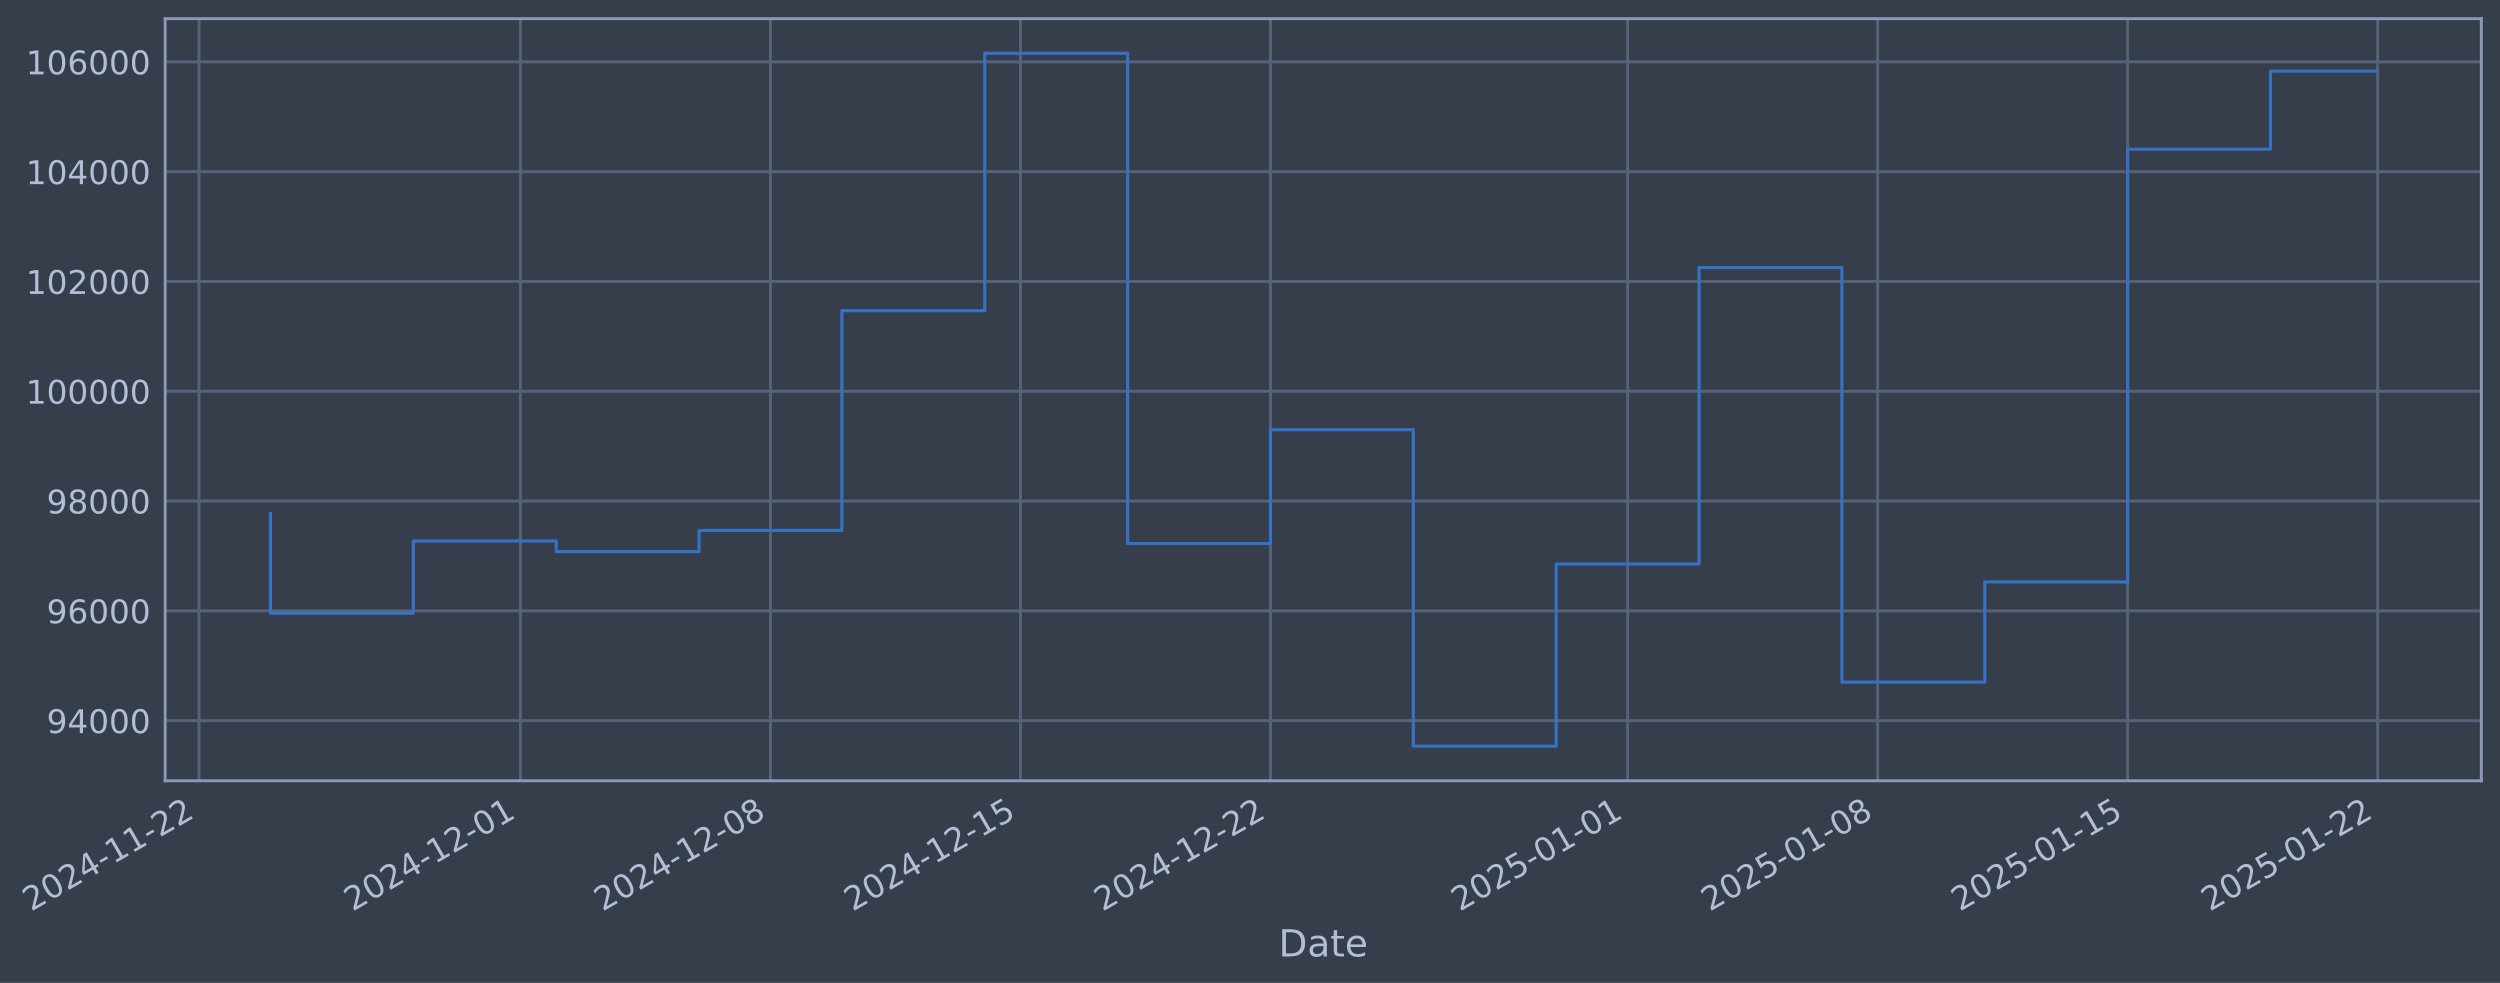
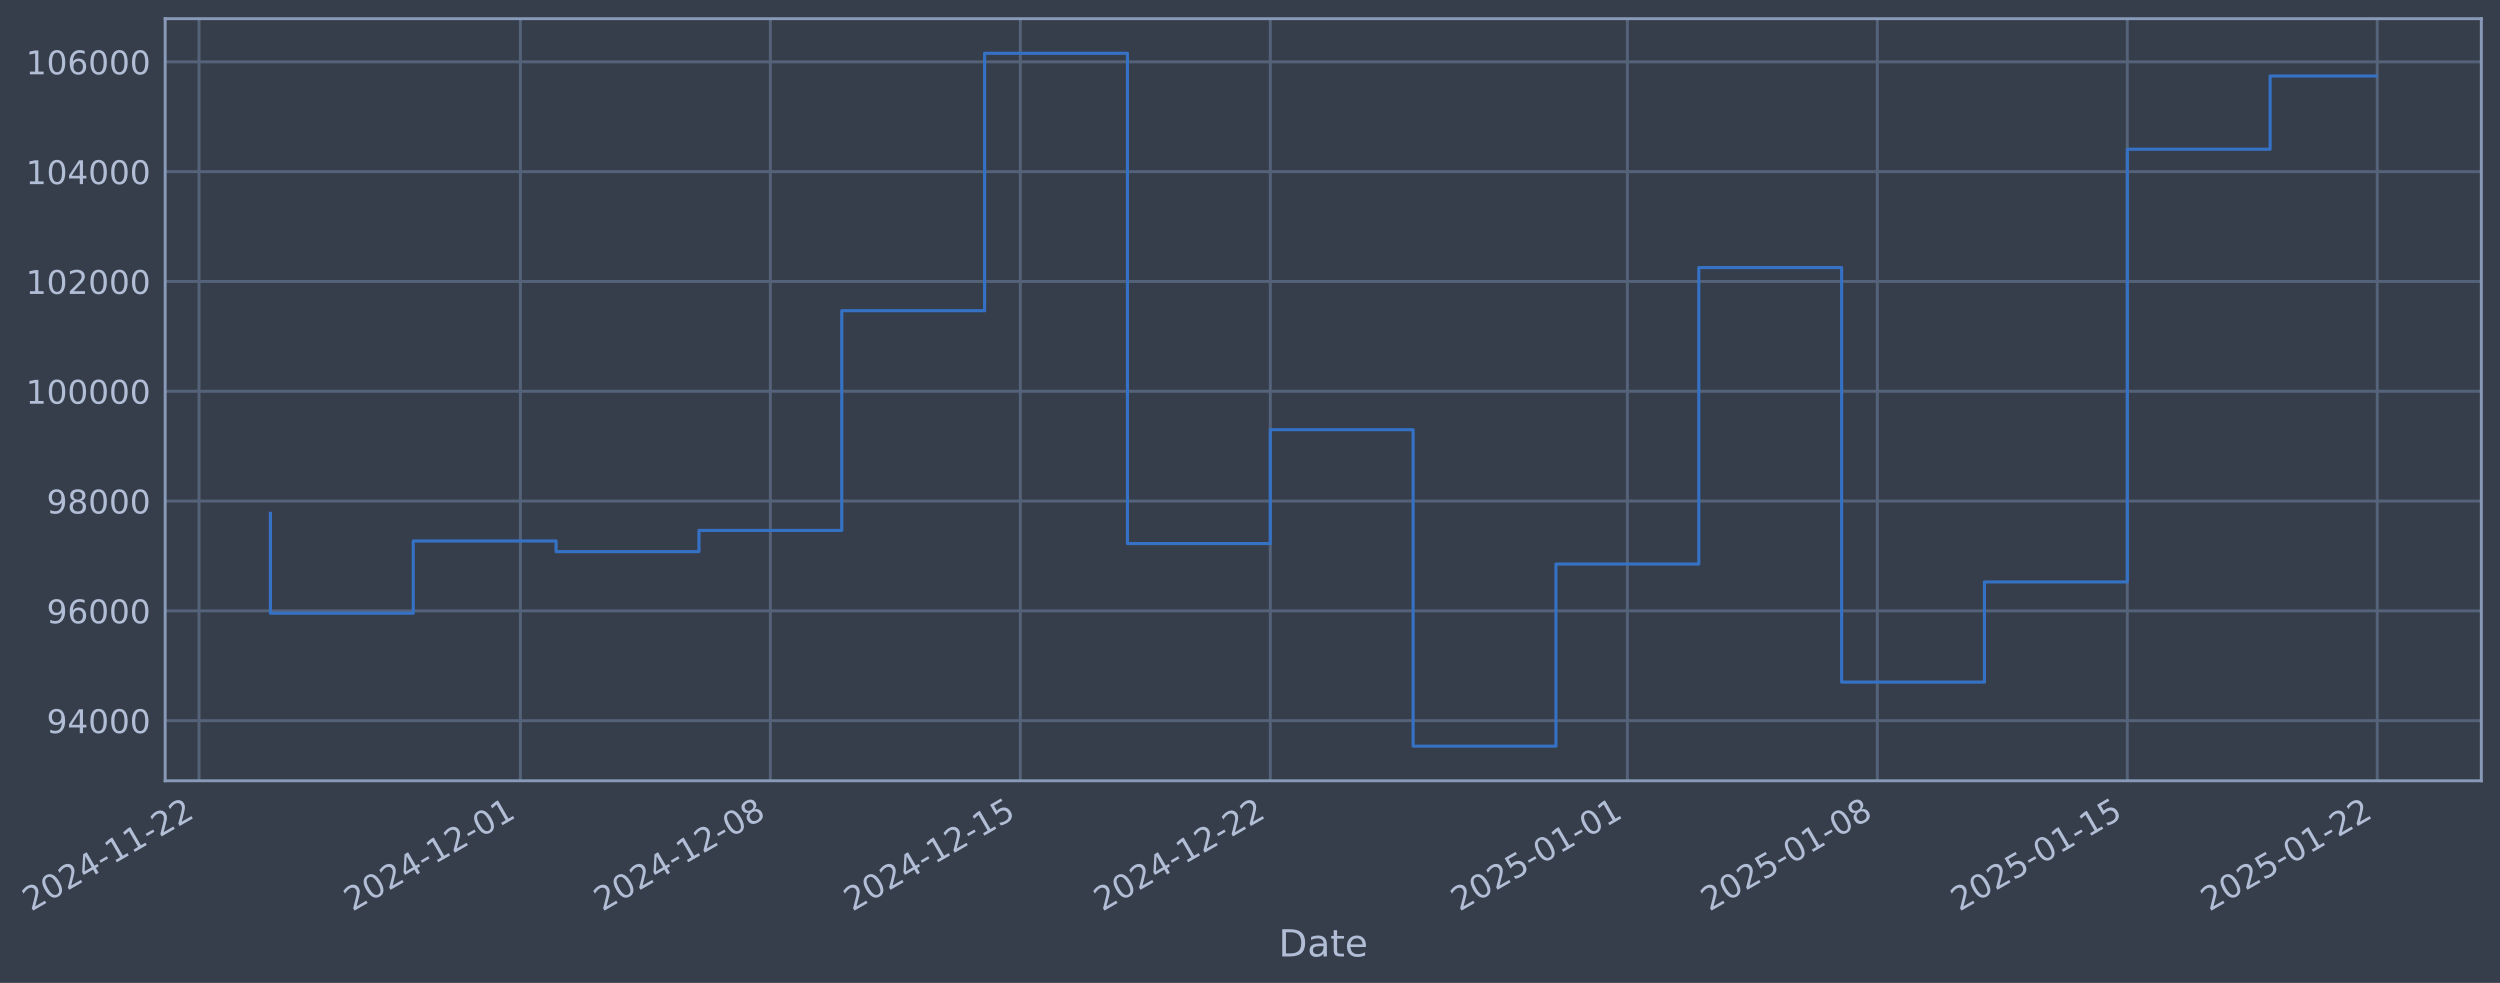
- <svg xmlns="http://www.w3.org/2000/svg" xmlns:xlink="http://www.w3.org/1999/xlink" width="963.665pt" height="378.87pt" viewBox="0 0 963.665 378.87" version="1.1">
+ <svg xmlns="http://www.w3.org/2000/svg" xmlns:xlink="http://www.w3.org/1999/xlink" width="963.66pt" height="378.87pt" viewBox="0 0 963.66 378.87" version="1.1">
  <defs>
    <style type="text/css">*{stroke-linejoin: round; stroke-linecap: butt}</style>
  </defs>
  <g id="figure_1">
    <g id="patch_1">
-       <path d="M 0 378.87  L 963.665 378.87  L 963.665 0  L 0 0  z " style="fill: #373e4b" />
+       <path d="M 0 378.87  L 963.66 378.87  L 963.66 0  L 0 0  z " style="fill: #373e4b" />
    </g>
    <g id="axes_1">
      <g id="patch_2">
-         <path d="M 63.665 300.96  L 956.465 300.96  L 956.465 7.2  L 63.665 7.2  z " style="fill: #373e4b" />
+         <path d="M 63.66 300.96  L 956.46 300.96  L 956.46 7.2  L 63.66 7.2  z " style="fill: #373e4b" />
      </g>
      <g id="matplotlib.axis_1">
        <g id="xtick_1">
          <g id="line2d_1">
-             <path d="M 76.713 300.96  L 76.713 7.2  " clip-path="url(#p6ec57cbc4f)" style="fill: none; stroke: #546379; stroke-width: 1.12; stroke-linecap: square" />
+             <path d="M 76.713 300.96  L 76.713 7.2  " clip-path="url(#pd886e8b4bf)" style="fill: none; stroke: #546379; stroke-width: 1.12; stroke-linecap: square" />
          </g>
          <g id="line2d_2" />
          <g id="text_1">
            <g style="fill: #b1bed6" transform="translate(11.98702 351.4642) rotate(-30) scale(0.126 -0.126)">
              <defs>
                <path id="DejaVuSans-32" d="M 1228 531  L 3431 531  L 3431 0  L 469 0  L 469 531  Q 828 903 1448 1529  Q 2069 2156 2228 2338  Q 2531 2678 2651 2914  Q 2772 3150 2772 3378  Q 2772 3750 2511 3984  Q 2250 4219 1831 4219  Q 1534 4219 1204 4116  Q 875 4013 500 3803  L 500 4441  Q 881 4594 1212 4672  Q 1544 4750 1819 4750  Q 2544 4750 2975 4387  Q 3406 4025 3406 3419  Q 3406 3131 3298 2873  Q 3191 2616 2906 2266  Q 2828 2175 2409 1742  Q 1991 1309 1228 531  z " transform="scale(0.015625)" />
                <path id="DejaVuSans-30" d="M 2034 4250  Q 1547 4250 1301 3770  Q 1056 3291 1056 2328  Q 1056 1369 1301 889  Q 1547 409 2034 409  Q 2525 409 2770 889  Q 3016 1369 3016 2328  Q 3016 3291 2770 3770  Q 2525 4250 2034 4250  z M 2034 4750  Q 2819 4750 3233 4129  Q 3647 3509 3647 2328  Q 3647 1150 3233 529  Q 2819 -91 2034 -91  Q 1250 -91 836 529  Q 422 1150 422 2328  Q 422 3509 836 4129  Q 1250 4750 2034 4750  z " transform="scale(0.015625)" />
                <path id="DejaVuSans-34" d="M 2419 4116  L 825 1625  L 2419 1625  L 2419 4116  z M 2253 4666  L 3047 4666  L 3047 1625  L 3713 1625  L 3713 1100  L 3047 1100  L 3047 0  L 2419 0  L 2419 1100  L 313 1100  L 313 1709  L 2253 4666  z " transform="scale(0.015625)" />
                <path id="DejaVuSans-2d" d="M 313 2009  L 1997 2009  L 1997 1497  L 313 1497  L 313 2009  z " transform="scale(0.015625)" />
                <path id="DejaVuSans-31" d="M 794 531  L 1825 531  L 1825 4091  L 703 3866  L 703 4441  L 1819 4666  L 2450 4666  L 2450 531  L 3481 531  L 3481 0  L 794 0  L 794 531  z " transform="scale(0.015625)" />
              </defs>
              <use xlink:href="#DejaVuSans-32" />
              <use xlink:href="#DejaVuSans-30" transform="translate(63.62305 0)" />
              <use xlink:href="#DejaVuSans-32" transform="translate(127.2461 0)" />
              <use xlink:href="#DejaVuSans-34" transform="translate(190.8691 0)" />
              <use xlink:href="#DejaVuSans-2d" transform="translate(254.4922 0)" />
              <use xlink:href="#DejaVuSans-31" transform="translate(290.5762 0)" />
              <use xlink:href="#DejaVuSans-31" transform="translate(354.1992 0)" />
              <use xlink:href="#DejaVuSans-2d" transform="translate(417.8223 0)" />
              <use xlink:href="#DejaVuSans-32" transform="translate(453.9062 0)" />
              <use xlink:href="#DejaVuSans-32" transform="translate(517.5293 0)" />
            </g>
          </g>
        </g>
        <g id="xtick_2">
          <g id="line2d_3">
-             <path d="M 200.616 300.96  L 200.616 7.2  " clip-path="url(#p6ec57cbc4f)" style="fill: none; stroke: #546379; stroke-width: 1.12; stroke-linecap: square" />
+             <path d="M 200.593 300.96  L 200.593 7.2  " clip-path="url(#pd886e8b4bf)" style="fill: none; stroke: #546379; stroke-width: 1.12; stroke-linecap: square" />
          </g>
          <g id="line2d_4" />
          <g id="text_2">
-             <g style="fill: #b1bed6" transform="translate(135.8901 351.4642) rotate(-30) scale(0.126 -0.126)">
+             <g style="fill: #b1bed6" transform="translate(135.8674 351.4642) rotate(-30) scale(0.126 -0.126)">
              <use xlink:href="#DejaVuSans-32" />
              <use xlink:href="#DejaVuSans-30" transform="translate(63.62305 0)" />
              <use xlink:href="#DejaVuSans-32" transform="translate(127.2461 0)" />
              <use xlink:href="#DejaVuSans-34" transform="translate(190.8691 0)" />
              <use xlink:href="#DejaVuSans-2d" transform="translate(254.4922 0)" />
              <use xlink:href="#DejaVuSans-31" transform="translate(290.5762 0)" />
              <use xlink:href="#DejaVuSans-32" transform="translate(354.1992 0)" />
              <use xlink:href="#DejaVuSans-2d" transform="translate(417.8223 0)" />
              <use xlink:href="#DejaVuSans-30" transform="translate(453.9062 0)" />
              <use xlink:href="#DejaVuSans-31" transform="translate(517.5293 0)" />
            </g>
          </g>
        </g>
        <g id="xtick_3">
          <g id="line2d_5">
-             <path d="M 296.985 300.96  L 296.985 7.2  " clip-path="url(#p6ec57cbc4f)" style="fill: none; stroke: #546379; stroke-width: 1.12; stroke-linecap: square" />
+             <path d="M 296.944 300.96  L 296.944 7.2  " clip-path="url(#pd886e8b4bf)" style="fill: none; stroke: #546379; stroke-width: 1.12; stroke-linecap: square" />
          </g>
          <g id="line2d_6" />
          <g id="text_3">
-             <g style="fill: #b1bed6" transform="translate(232.2591 351.4642) rotate(-30) scale(0.126 -0.126)">
+             <g style="fill: #b1bed6" transform="translate(232.2188 351.4642) rotate(-30) scale(0.126 -0.126)">
              <defs>
                <path id="DejaVuSans-38" d="M 2034 2216  Q 1584 2216 1326 1975  Q 1069 1734 1069 1313  Q 1069 891 1326 650  Q 1584 409 2034 409  Q 2484 409 2743 651  Q 3003 894 3003 1313  Q 3003 1734 2745 1975  Q 2488 2216 2034 2216  z M 1403 2484  Q 997 2584 770 2862  Q 544 3141 544 3541  Q 544 4100 942 4425  Q 1341 4750 2034 4750  Q 2731 4750 3128 4425  Q 3525 4100 3525 3541  Q 3525 3141 3298 2862  Q 3072 2584 2669 2484  Q 3125 2378 3379 2068  Q 3634 1759 3634 1313  Q 3634 634 3220 271  Q 2806 -91 2034 -91  Q 1263 -91 848 271  Q 434 634 434 1313  Q 434 1759 690 2068  Q 947 2378 1403 2484  z M 1172 3481  Q 1172 3119 1398 2916  Q 1625 2713 2034 2713  Q 2441 2713 2670 2916  Q 2900 3119 2900 3481  Q 2900 3844 2670 4047  Q 2441 4250 2034 4250  Q 1625 4250 1398 4047  Q 1172 3844 1172 3481  z " transform="scale(0.015625)" />
              </defs>
              <use xlink:href="#DejaVuSans-32" />
              <use xlink:href="#DejaVuSans-30" transform="translate(63.62305 0)" />
              <use xlink:href="#DejaVuSans-32" transform="translate(127.2461 0)" />
              <use xlink:href="#DejaVuSans-34" transform="translate(190.8691 0)" />
              <use xlink:href="#DejaVuSans-2d" transform="translate(254.4922 0)" />
              <use xlink:href="#DejaVuSans-31" transform="translate(290.5762 0)" />
              <use xlink:href="#DejaVuSans-32" transform="translate(354.1992 0)" />
              <use xlink:href="#DejaVuSans-2d" transform="translate(417.8223 0)" />
              <use xlink:href="#DejaVuSans-30" transform="translate(453.9062 0)" />
              <use xlink:href="#DejaVuSans-38" transform="translate(517.5293 0)" />
            </g>
          </g>
        </g>
        <g id="xtick_4">
          <g id="line2d_7">
-             <path d="M 393.354 300.96  L 393.354 7.2  " clip-path="url(#p6ec57cbc4f)" style="fill: none; stroke: #546379; stroke-width: 1.12; stroke-linecap: square" />
+             <path d="M 393.296 300.96  L 393.296 7.2  " clip-path="url(#pd886e8b4bf)" style="fill: none; stroke: #546379; stroke-width: 1.12; stroke-linecap: square" />
          </g>
          <g id="line2d_8" />
          <g id="text_4">
-             <g style="fill: #b1bed6" transform="translate(328.6282 351.4642) rotate(-30) scale(0.126 -0.126)">
+             <g style="fill: #b1bed6" transform="translate(328.5702 351.4642) rotate(-30) scale(0.126 -0.126)">
              <defs>
                <path id="DejaVuSans-35" d="M 691 4666  L 3169 4666  L 3169 4134  L 1269 4134  L 1269 2991  Q 1406 3038 1543 3061  Q 1681 3084 1819 3084  Q 2600 3084 3056 2656  Q 3513 2228 3513 1497  Q 3513 744 3044 326  Q 2575 -91 1722 -91  Q 1428 -91 1123 -41  Q 819 9 494 109  L 494 744  Q 775 591 1075 516  Q 1375 441 1709 441  Q 2250 441 2565 725  Q 2881 1009 2881 1497  Q 2881 1984 2565 2268  Q 2250 2553 1709 2553  Q 1456 2553 1204 2497  Q 953 2441 691 2322  L 691 4666  z " transform="scale(0.015625)" />
              </defs>
              <use xlink:href="#DejaVuSans-32" />
              <use xlink:href="#DejaVuSans-30" transform="translate(63.62305 0)" />
              <use xlink:href="#DejaVuSans-32" transform="translate(127.2461 0)" />
              <use xlink:href="#DejaVuSans-34" transform="translate(190.8691 0)" />
              <use xlink:href="#DejaVuSans-2d" transform="translate(254.4922 0)" />
              <use xlink:href="#DejaVuSans-31" transform="translate(290.5762 0)" />
              <use xlink:href="#DejaVuSans-32" transform="translate(354.1992 0)" />
              <use xlink:href="#DejaVuSans-2d" transform="translate(417.8223 0)" />
              <use xlink:href="#DejaVuSans-31" transform="translate(453.9062 0)" />
              <use xlink:href="#DejaVuSans-35" transform="translate(517.5293 0)" />
            </g>
          </g>
        </g>
        <g id="xtick_5">
          <g id="line2d_9">
-             <path d="M 489.723 300.96  L 489.723 7.2  " clip-path="url(#p6ec57cbc4f)" style="fill: none; stroke: #546379; stroke-width: 1.12; stroke-linecap: square" />
+             <path d="M 489.647 300.96  L 489.647 7.2  " clip-path="url(#pd886e8b4bf)" style="fill: none; stroke: #546379; stroke-width: 1.12; stroke-linecap: square" />
          </g>
          <g id="line2d_10" />
          <g id="text_5">
-             <g style="fill: #b1bed6" transform="translate(424.9973 351.4642) rotate(-30) scale(0.126 -0.126)">
+             <g style="fill: #b1bed6" transform="translate(424.9216 351.4642) rotate(-30) scale(0.126 -0.126)">
              <use xlink:href="#DejaVuSans-32" />
              <use xlink:href="#DejaVuSans-30" transform="translate(63.62305 0)" />
              <use xlink:href="#DejaVuSans-32" transform="translate(127.2461 0)" />
              <use xlink:href="#DejaVuSans-34" transform="translate(190.8691 0)" />
              <use xlink:href="#DejaVuSans-2d" transform="translate(254.4922 0)" />
              <use xlink:href="#DejaVuSans-31" transform="translate(290.5762 0)" />
              <use xlink:href="#DejaVuSans-32" transform="translate(354.1992 0)" />
              <use xlink:href="#DejaVuSans-2d" transform="translate(417.8223 0)" />
              <use xlink:href="#DejaVuSans-32" transform="translate(453.9062 0)" />
              <use xlink:href="#DejaVuSans-32" transform="translate(517.5293 0)" />
            </g>
          </g>
        </g>
        <g id="xtick_6">
          <g id="line2d_11">
-             <path d="M 627.393 300.96  L 627.393 7.2  " clip-path="url(#p6ec57cbc4f)" style="fill: none; stroke: #546379; stroke-width: 1.12; stroke-linecap: square" />
+             <path d="M 627.292 300.96  L 627.292 7.2  " clip-path="url(#pd886e8b4bf)" style="fill: none; stroke: #546379; stroke-width: 1.12; stroke-linecap: square" />
          </g>
          <g id="line2d_12" />
          <g id="text_6">
-             <g style="fill: #b1bed6" transform="translate(562.6673 351.4642) rotate(-30) scale(0.126 -0.126)">
+             <g style="fill: #b1bed6" transform="translate(562.5665 351.4642) rotate(-30) scale(0.126 -0.126)">
              <use xlink:href="#DejaVuSans-32" />
              <use xlink:href="#DejaVuSans-30" transform="translate(63.62305 0)" />
              <use xlink:href="#DejaVuSans-32" transform="translate(127.2461 0)" />
              <use xlink:href="#DejaVuSans-35" transform="translate(190.8691 0)" />
              <use xlink:href="#DejaVuSans-2d" transform="translate(254.4922 0)" />
              <use xlink:href="#DejaVuSans-30" transform="translate(290.5762 0)" />
              <use xlink:href="#DejaVuSans-31" transform="translate(354.1992 0)" />
              <use xlink:href="#DejaVuSans-2d" transform="translate(417.8223 0)" />
              <use xlink:href="#DejaVuSans-30" transform="translate(453.9062 0)" />
              <use xlink:href="#DejaVuSans-31" transform="translate(517.5293 0)" />
            </g>
          </g>
        </g>
        <g id="xtick_7">
          <g id="line2d_13">
-             <path d="M 723.762 300.96  L 723.762 7.2  " clip-path="url(#p6ec57cbc4f)" style="fill: none; stroke: #546379; stroke-width: 1.12; stroke-linecap: square" />
+             <path d="M 723.643 300.96  L 723.643 7.2  " clip-path="url(#pd886e8b4bf)" style="fill: none; stroke: #546379; stroke-width: 1.12; stroke-linecap: square" />
          </g>
          <g id="line2d_14" />
          <g id="text_7">
-             <g style="fill: #b1bed6" transform="translate(659.0364 351.4642) rotate(-30) scale(0.126 -0.126)">
+             <g style="fill: #b1bed6" transform="translate(658.9179 351.4642) rotate(-30) scale(0.126 -0.126)">
              <use xlink:href="#DejaVuSans-32" />
              <use xlink:href="#DejaVuSans-30" transform="translate(63.62305 0)" />
              <use xlink:href="#DejaVuSans-32" transform="translate(127.2461 0)" />
              <use xlink:href="#DejaVuSans-35" transform="translate(190.8691 0)" />
              <use xlink:href="#DejaVuSans-2d" transform="translate(254.4922 0)" />
              <use xlink:href="#DejaVuSans-30" transform="translate(290.5762 0)" />
              <use xlink:href="#DejaVuSans-31" transform="translate(354.1992 0)" />
              <use xlink:href="#DejaVuSans-2d" transform="translate(417.8223 0)" />
              <use xlink:href="#DejaVuSans-30" transform="translate(453.9062 0)" />
              <use xlink:href="#DejaVuSans-38" transform="translate(517.5293 0)" />
            </g>
          </g>
        </g>
        <g id="xtick_8">
          <g id="line2d_15">
-             <path d="M 820.131 300.96  L 820.131 7.2  " clip-path="url(#p6ec57cbc4f)" style="fill: none; stroke: #546379; stroke-width: 1.12; stroke-linecap: square" />
+             <path d="M 819.995 300.96  L 819.995 7.2  " clip-path="url(#pd886e8b4bf)" style="fill: none; stroke: #546379; stroke-width: 1.12; stroke-linecap: square" />
          </g>
          <g id="line2d_16" />
          <g id="text_8">
-             <g style="fill: #b1bed6" transform="translate(755.4055 351.4642) rotate(-30) scale(0.126 -0.126)">
+             <g style="fill: #b1bed6" transform="translate(755.2693 351.4642) rotate(-30) scale(0.126 -0.126)">
              <use xlink:href="#DejaVuSans-32" />
              <use xlink:href="#DejaVuSans-30" transform="translate(63.62305 0)" />
              <use xlink:href="#DejaVuSans-32" transform="translate(127.2461 0)" />
              <use xlink:href="#DejaVuSans-35" transform="translate(190.8691 0)" />
              <use xlink:href="#DejaVuSans-2d" transform="translate(254.4922 0)" />
              <use xlink:href="#DejaVuSans-30" transform="translate(290.5762 0)" />
              <use xlink:href="#DejaVuSans-31" transform="translate(354.1992 0)" />
              <use xlink:href="#DejaVuSans-2d" transform="translate(417.8223 0)" />
              <use xlink:href="#DejaVuSans-31" transform="translate(453.9062 0)" />
              <use xlink:href="#DejaVuSans-35" transform="translate(517.5293 0)" />
            </g>
          </g>
        </g>
        <g id="xtick_9">
          <g id="line2d_17">
-             <path d="M 916.5 300.96  L 916.5 7.2  " clip-path="url(#p6ec57cbc4f)" style="fill: none; stroke: #546379; stroke-width: 1.12; stroke-linecap: square" />
+             <path d="M 916.346 300.96  L 916.346 7.2  " clip-path="url(#pd886e8b4bf)" style="fill: none; stroke: #546379; stroke-width: 1.12; stroke-linecap: square" />
          </g>
          <g id="line2d_18" />
          <g id="text_9">
-             <g style="fill: #b1bed6" transform="translate(851.7745 351.4642) rotate(-30) scale(0.126 -0.126)">
+             <g style="fill: #b1bed6" transform="translate(851.6207 351.4642) rotate(-30) scale(0.126 -0.126)">
              <use xlink:href="#DejaVuSans-32" />
              <use xlink:href="#DejaVuSans-30" transform="translate(63.62305 0)" />
              <use xlink:href="#DejaVuSans-32" transform="translate(127.2461 0)" />
              <use xlink:href="#DejaVuSans-35" transform="translate(190.8691 0)" />
              <use xlink:href="#DejaVuSans-2d" transform="translate(254.4922 0)" />
              <use xlink:href="#DejaVuSans-30" transform="translate(290.5762 0)" />
              <use xlink:href="#DejaVuSans-31" transform="translate(354.1992 0)" />
              <use xlink:href="#DejaVuSans-2d" transform="translate(417.8223 0)" />
              <use xlink:href="#DejaVuSans-32" transform="translate(453.9062 0)" />
              <use xlink:href="#DejaVuSans-32" transform="translate(517.5293 0)" />
            </g>
          </g>
        </g>
        <g id="text_10">
-           <g style="fill: #b1bed6" transform="translate(492.8556 368.6753) scale(0.144 -0.144)">
+           <g style="fill: #b1bed6" transform="translate(492.8506 368.6753) scale(0.144 -0.144)">
            <defs>
              <path id="DejaVuSans-44" d="M 1259 4147  L 1259 519  L 2022 519  Q 2988 519 3436 956  Q 3884 1394 3884 2338  Q 3884 3275 3436 3711  Q 2988 4147 2022 4147  L 1259 4147  z M 628 4666  L 1925 4666  Q 3281 4666 3915 4102  Q 4550 3538 4550 2338  Q 4550 1131 3912 565  Q 3275 0 1925 0  L 628 0  L 628 4666  z " transform="scale(0.015625)" />
              <path id="DejaVuSans-61" d="M 2194 1759  Q 1497 1759 1228 1600  Q 959 1441 959 1056  Q 959 750 1161 570  Q 1363 391 1709 391  Q 2188 391 2477 730  Q 2766 1069 2766 1631  L 2766 1759  L 2194 1759  z M 3341 1997  L 3341 0  L 2766 0  L 2766 531  Q 2569 213 2275 61  Q 1981 -91 1556 -91  Q 1019 -91 701 211  Q 384 513 384 1019  Q 384 1609 779 1909  Q 1175 2209 1959 2209  L 2766 2209  L 2766 2266  Q 2766 2663 2505 2880  Q 2244 3097 1772 3097  Q 1472 3097 1187 3025  Q 903 2953 641 2809  L 641 3341  Q 956 3463 1253 3523  Q 1550 3584 1831 3584  Q 2591 3584 2966 3190  Q 3341 2797 3341 1997  z " transform="scale(0.015625)" />
              <path id="DejaVuSans-74" d="M 1172 4494  L 1172 3500  L 2356 3500  L 2356 3053  L 1172 3053  L 1172 1153  Q 1172 725 1289 603  Q 1406 481 1766 481  L 2356 481  L 2356 0  L 1766 0  Q 1100 0 847 248  Q 594 497 594 1153  L 594 3053  L 172 3053  L 172 3500  L 594 3500  L 594 4494  L 1172 4494  z " transform="scale(0.015625)" />
              <path id="DejaVuSans-65" d="M 3597 1894  L 3597 1613  L 953 1613  Q 991 1019 1311 708  Q 1631 397 2203 397  Q 2534 397 2845 478  Q 3156 559 3463 722  L 3463 178  Q 3153 47 2828 -22  Q 2503 -91 2169 -91  Q 1331 -91 842 396  Q 353 884 353 1716  Q 353 2575 817 3079  Q 1281 3584 2069 3584  Q 2775 3584 3186 3129  Q 3597 2675 3597 1894  z M 3022 2063  Q 3016 2534 2758 2815  Q 2500 3097 2075 3097  Q 1594 3097 1305 2825  Q 1016 2553 972 2059  L 3022 2063  z " transform="scale(0.015625)" />
            </defs>
            <use xlink:href="#DejaVuSans-44" />
            <use xlink:href="#DejaVuSans-61" transform="translate(77.00195 0)" />
            <use xlink:href="#DejaVuSans-74" transform="translate(138.2812 0)" />
            <use xlink:href="#DejaVuSans-65" transform="translate(177.4902 0)" />
          </g>
        </g>
      </g>
      <g id="matplotlib.axis_2">
        <g id="ytick_1">
          <g id="line2d_19">
-             <path d="M 63.665 277.797  L 956.465 277.797  " clip-path="url(#p6ec57cbc4f)" style="fill: none; stroke: #546379; stroke-width: 1.12; stroke-linecap: square" />
+             <path d="M 63.66 277.797  L 956.46 277.797  " clip-path="url(#pd886e8b4bf)" style="fill: none; stroke: #546379; stroke-width: 1.12; stroke-linecap: square" />
          </g>
          <g id="line2d_20" />
          <g id="text_11">
-             <g style="fill: #b1bed6" transform="translate(17.98097 282.5841) scale(0.126 -0.126)">
+             <g style="fill: #b1bed6" transform="translate(17.97593 282.5841) scale(0.126 -0.126)">
              <defs>
                <path id="DejaVuSans-39" d="M 703 97  L 703 672  Q 941 559 1184 500  Q 1428 441 1663 441  Q 2288 441 2617 861  Q 2947 1281 2994 2138  Q 2813 1869 2534 1725  Q 2256 1581 1919 1581  Q 1219 1581 811 2004  Q 403 2428 403 3163  Q 403 3881 828 4315  Q 1253 4750 1959 4750  Q 2769 4750 3195 4129  Q 3622 3509 3622 2328  Q 3622 1225 3098 567  Q 2575 -91 1691 -91  Q 1453 -91 1209 -44  Q 966 3 703 97  z M 1959 2075  Q 2384 2075 2632 2365  Q 2881 2656 2881 3163  Q 2881 3666 2632 3958  Q 2384 4250 1959 4250  Q 1534 4250 1286 3958  Q 1038 3666 1038 3163  Q 1038 2656 1286 2365  Q 1534 2075 1959 2075  z " transform="scale(0.015625)" />
              </defs>
              <use xlink:href="#DejaVuSans-39" />
              <use xlink:href="#DejaVuSans-34" transform="translate(63.62305 0)" />
              <use xlink:href="#DejaVuSans-30" transform="translate(127.2461 0)" />
              <use xlink:href="#DejaVuSans-30" transform="translate(190.8691 0)" />
              <use xlink:href="#DejaVuSans-30" transform="translate(254.4922 0)" />
            </g>
          </g>
        </g>
        <g id="ytick_2">
          <g id="line2d_21">
-             <path d="M 63.665 235.473  L 956.465 235.473  " clip-path="url(#p6ec57cbc4f)" style="fill: none; stroke: #546379; stroke-width: 1.12; stroke-linecap: square" />
+             <path d="M 63.66 235.473  L 956.46 235.473  " clip-path="url(#pd886e8b4bf)" style="fill: none; stroke: #546379; stroke-width: 1.12; stroke-linecap: square" />
          </g>
          <g id="line2d_22" />
          <g id="text_12">
-             <g style="fill: #b1bed6" transform="translate(17.98097 240.2602) scale(0.126 -0.126)">
+             <g style="fill: #b1bed6" transform="translate(17.97593 240.2602) scale(0.126 -0.126)">
              <defs>
                <path id="DejaVuSans-36" d="M 2113 2584  Q 1688 2584 1439 2293  Q 1191 2003 1191 1497  Q 1191 994 1439 701  Q 1688 409 2113 409  Q 2538 409 2786 701  Q 3034 994 3034 1497  Q 3034 2003 2786 2293  Q 2538 2584 2113 2584  z M 3366 4563  L 3366 3988  Q 3128 4100 2886 4159  Q 2644 4219 2406 4219  Q 1781 4219 1451 3797  Q 1122 3375 1075 2522  Q 1259 2794 1537 2939  Q 1816 3084 2150 3084  Q 2853 3084 3261 2657  Q 3669 2231 3669 1497  Q 3669 778 3244 343  Q 2819 -91 2113 -91  Q 1303 -91 875 529  Q 447 1150 447 2328  Q 447 3434 972 4092  Q 1497 4750 2381 4750  Q 2619 4750 2861 4703  Q 3103 4656 3366 4563  z " transform="scale(0.015625)" />
              </defs>
              <use xlink:href="#DejaVuSans-39" />
              <use xlink:href="#DejaVuSans-36" transform="translate(63.62305 0)" />
              <use xlink:href="#DejaVuSans-30" transform="translate(127.2461 0)" />
              <use xlink:href="#DejaVuSans-30" transform="translate(190.8691 0)" />
              <use xlink:href="#DejaVuSans-30" transform="translate(254.4922 0)" />
            </g>
          </g>
        </g>
        <g id="ytick_3">
          <g id="line2d_23">
-             <path d="M 63.665 193.149  L 956.465 193.149  " clip-path="url(#p6ec57cbc4f)" style="fill: none; stroke: #546379; stroke-width: 1.12; stroke-linecap: square" />
+             <path d="M 63.66 193.149  L 956.46 193.149  " clip-path="url(#pd886e8b4bf)" style="fill: none; stroke: #546379; stroke-width: 1.12; stroke-linecap: square" />
          </g>
          <g id="line2d_24" />
          <g id="text_13">
-             <g style="fill: #b1bed6" transform="translate(17.98097 197.9364) scale(0.126 -0.126)">
+             <g style="fill: #b1bed6" transform="translate(17.97593 197.9364) scale(0.126 -0.126)">
              <use xlink:href="#DejaVuSans-39" />
              <use xlink:href="#DejaVuSans-38" transform="translate(63.62305 0)" />
              <use xlink:href="#DejaVuSans-30" transform="translate(127.2461 0)" />
              <use xlink:href="#DejaVuSans-30" transform="translate(190.8691 0)" />
              <use xlink:href="#DejaVuSans-30" transform="translate(254.4922 0)" />
            </g>
          </g>
        </g>
        <g id="ytick_4">
          <g id="line2d_25">
-             <path d="M 63.665 150.826  L 956.465 150.826  " clip-path="url(#p6ec57cbc4f)" style="fill: none; stroke: #546379; stroke-width: 1.12; stroke-linecap: square" />
+             <path d="M 63.66 150.826  L 956.46 150.826  " clip-path="url(#pd886e8b4bf)" style="fill: none; stroke: #546379; stroke-width: 1.12; stroke-linecap: square" />
          </g>
          <g id="line2d_26" />
          <g id="text_14">
-             <g style="fill: #b1bed6" transform="translate(9.964223 155.6126) scale(0.126 -0.126)">
+             <g style="fill: #b1bed6" transform="translate(9.95918 155.6126) scale(0.126 -0.126)">
              <use xlink:href="#DejaVuSans-31" />
              <use xlink:href="#DejaVuSans-30" transform="translate(63.62305 0)" />
              <use xlink:href="#DejaVuSans-30" transform="translate(127.2461 0)" />
              <use xlink:href="#DejaVuSans-30" transform="translate(190.8691 0)" />
              <use xlink:href="#DejaVuSans-30" transform="translate(254.4922 0)" />
              <use xlink:href="#DejaVuSans-30" transform="translate(318.1152 0)" />
            </g>
          </g>
        </g>
        <g id="ytick_5">
          <g id="line2d_27">
-             <path d="M 63.665 108.502  L 956.465 108.502  " clip-path="url(#p6ec57cbc4f)" style="fill: none; stroke: #546379; stroke-width: 1.12; stroke-linecap: square" />
+             <path d="M 63.66 108.502  L 956.46 108.502  " clip-path="url(#pd886e8b4bf)" style="fill: none; stroke: #546379; stroke-width: 1.12; stroke-linecap: square" />
          </g>
          <g id="line2d_28" />
          <g id="text_15">
-             <g style="fill: #b1bed6" transform="translate(9.964223 113.2888) scale(0.126 -0.126)">
+             <g style="fill: #b1bed6" transform="translate(9.95918 113.2888) scale(0.126 -0.126)">
              <use xlink:href="#DejaVuSans-31" />
              <use xlink:href="#DejaVuSans-30" transform="translate(63.62305 0)" />
              <use xlink:href="#DejaVuSans-32" transform="translate(127.2461 0)" />
              <use xlink:href="#DejaVuSans-30" transform="translate(190.8691 0)" />
              <use xlink:href="#DejaVuSans-30" transform="translate(254.4922 0)" />
              <use xlink:href="#DejaVuSans-30" transform="translate(318.1152 0)" />
            </g>
          </g>
        </g>
        <g id="ytick_6">
          <g id="line2d_29">
-             <path d="M 63.665 66.178  L 956.465 66.178  " clip-path="url(#p6ec57cbc4f)" style="fill: none; stroke: #546379; stroke-width: 1.12; stroke-linecap: square" />
+             <path d="M 63.66 66.178  L 956.46 66.178  " clip-path="url(#pd886e8b4bf)" style="fill: none; stroke: #546379; stroke-width: 1.12; stroke-linecap: square" />
          </g>
          <g id="line2d_30" />
          <g id="text_16">
-             <g style="fill: #b1bed6" transform="translate(9.964223 70.96502) scale(0.126 -0.126)">
+             <g style="fill: #b1bed6" transform="translate(9.95918 70.96502) scale(0.126 -0.126)">
              <use xlink:href="#DejaVuSans-31" />
              <use xlink:href="#DejaVuSans-30" transform="translate(63.62305 0)" />
              <use xlink:href="#DejaVuSans-34" transform="translate(127.2461 0)" />
              <use xlink:href="#DejaVuSans-30" transform="translate(190.8691 0)" />
              <use xlink:href="#DejaVuSans-30" transform="translate(254.4922 0)" />
              <use xlink:href="#DejaVuSans-30" transform="translate(318.1152 0)" />
            </g>
          </g>
        </g>
        <g id="ytick_7">
          <g id="line2d_31">
-             <path d="M 63.665 23.854  L 956.465 23.854  " clip-path="url(#p6ec57cbc4f)" style="fill: none; stroke: #546379; stroke-width: 1.12; stroke-linecap: square" />
+             <path d="M 63.66 23.854  L 956.46 23.854  " clip-path="url(#pd886e8b4bf)" style="fill: none; stroke: #546379; stroke-width: 1.12; stroke-linecap: square" />
          </g>
          <g id="line2d_32" />
          <g id="text_17">
-             <g style="fill: #b1bed6" transform="translate(9.964223 28.64121) scale(0.126 -0.126)">
+             <g style="fill: #b1bed6" transform="translate(9.95918 28.64121) scale(0.126 -0.126)">
              <use xlink:href="#DejaVuSans-31" />
              <use xlink:href="#DejaVuSans-30" transform="translate(63.62305 0)" />
              <use xlink:href="#DejaVuSans-36" transform="translate(127.2461 0)" />
              <use xlink:href="#DejaVuSans-30" transform="translate(190.8691 0)" />
              <use xlink:href="#DejaVuSans-30" transform="translate(254.4922 0)" />
              <use xlink:href="#DejaVuSans-30" transform="translate(318.1152 0)" />
            </g>
          </g>
        </g>
      </g>
      <g id="line2d_33">
-         <path d="M 104.247 197.87  L 104.247 236.383  L 159.315 236.383  L 159.315 208.521  L 214.383 208.521  L 214.383 212.628  L 269.451 212.628  L 269.451 204.459  L 324.519 204.459  L 324.519 119.77  L 379.587 119.77  L 379.587 20.553  L 434.655 20.553  L 434.655 209.517  L 489.723 209.517  L 489.723 165.636  L 544.791 165.636  L 544.791 287.607  L 599.859 287.607  L 599.859 217.409  L 654.927 217.409  L 654.927 103.141  L 709.995 103.141  L 709.995 262.927  L 765.063 262.927  L 765.063 224.318  L 820.131 224.318  L 820.131 57.525  L 875.199 57.525  L 875.199 27.404  L 915.883 27.404  " clip-path="url(#p6ec57cbc4f)" style="fill: none; stroke: #3572c6; stroke-width: 1.2; stroke-linecap: square" />
+         <path d="M 104.241 197.87  L 104.241 236.383  L 159.299 236.383  L 159.299 208.521  L 214.357 208.521  L 214.357 212.628  L 269.415 212.628  L 269.415 204.459  L 324.473 204.459  L 324.473 119.77  L 379.531 119.77  L 379.531 20.553  L 434.589 20.553  L 434.589 209.517  L 489.647 209.517  L 489.647 165.636  L 544.705 165.636  L 544.705 287.607  L 599.763 287.607  L 599.763 217.409  L 654.821 217.409  L 654.821 103.141  L 709.879 103.141  L 709.879 262.927  L 764.937 262.927  L 764.937 224.318  L 819.995 224.318  L 819.995 57.525  L 875.053 57.525  L 875.053 29.296  L 915.878 29.296  " clip-path="url(#pd886e8b4bf)" style="fill: none; stroke: #3572c6; stroke-width: 1.2; stroke-linecap: square" />
      </g>
      <g id="patch_3">
-         <path d="M 63.665 300.96  L 63.665 7.2  " style="fill: none; stroke: #899ab8; stroke-width: 1.12; stroke-linejoin: miter; stroke-linecap: square" />
+         <path d="M 63.66 300.96  L 63.66 7.2  " style="fill: none; stroke: #899ab8; stroke-width: 1.12; stroke-linejoin: miter; stroke-linecap: square" />
      </g>
      <g id="patch_4">
-         <path d="M 956.465 300.96  L 956.465 7.2  " style="fill: none; stroke: #899ab8; stroke-width: 1.12; stroke-linejoin: miter; stroke-linecap: square" />
+         <path d="M 956.46 300.96  L 956.46 7.2  " style="fill: none; stroke: #899ab8; stroke-width: 1.12; stroke-linejoin: miter; stroke-linecap: square" />
      </g>
      <g id="patch_5">
-         <path d="M 63.665 300.96  L 956.465 300.96  " style="fill: none; stroke: #899ab8; stroke-width: 1.12; stroke-linejoin: miter; stroke-linecap: square" />
+         <path d="M 63.66 300.96  L 956.46 300.96  " style="fill: none; stroke: #899ab8; stroke-width: 1.12; stroke-linejoin: miter; stroke-linecap: square" />
      </g>
      <g id="patch_6">
-         <path d="M 63.665 7.2  L 956.465 7.2  " style="fill: none; stroke: #899ab8; stroke-width: 1.12; stroke-linejoin: miter; stroke-linecap: square" />
+         <path d="M 63.66 7.2  L 956.46 7.2  " style="fill: none; stroke: #899ab8; stroke-width: 1.12; stroke-linejoin: miter; stroke-linecap: square" />
      </g>
    </g>
  </g>
  <defs>
-     <clipPath id="p6ec57cbc4f">
-       <rect x="63.665" y="7.2" width="892.8" height="293.76" />
+     <clipPath id="pd886e8b4bf">
+       <rect x="63.66" y="7.2" width="892.8" height="293.76" />
    </clipPath>
  </defs>
</svg>
